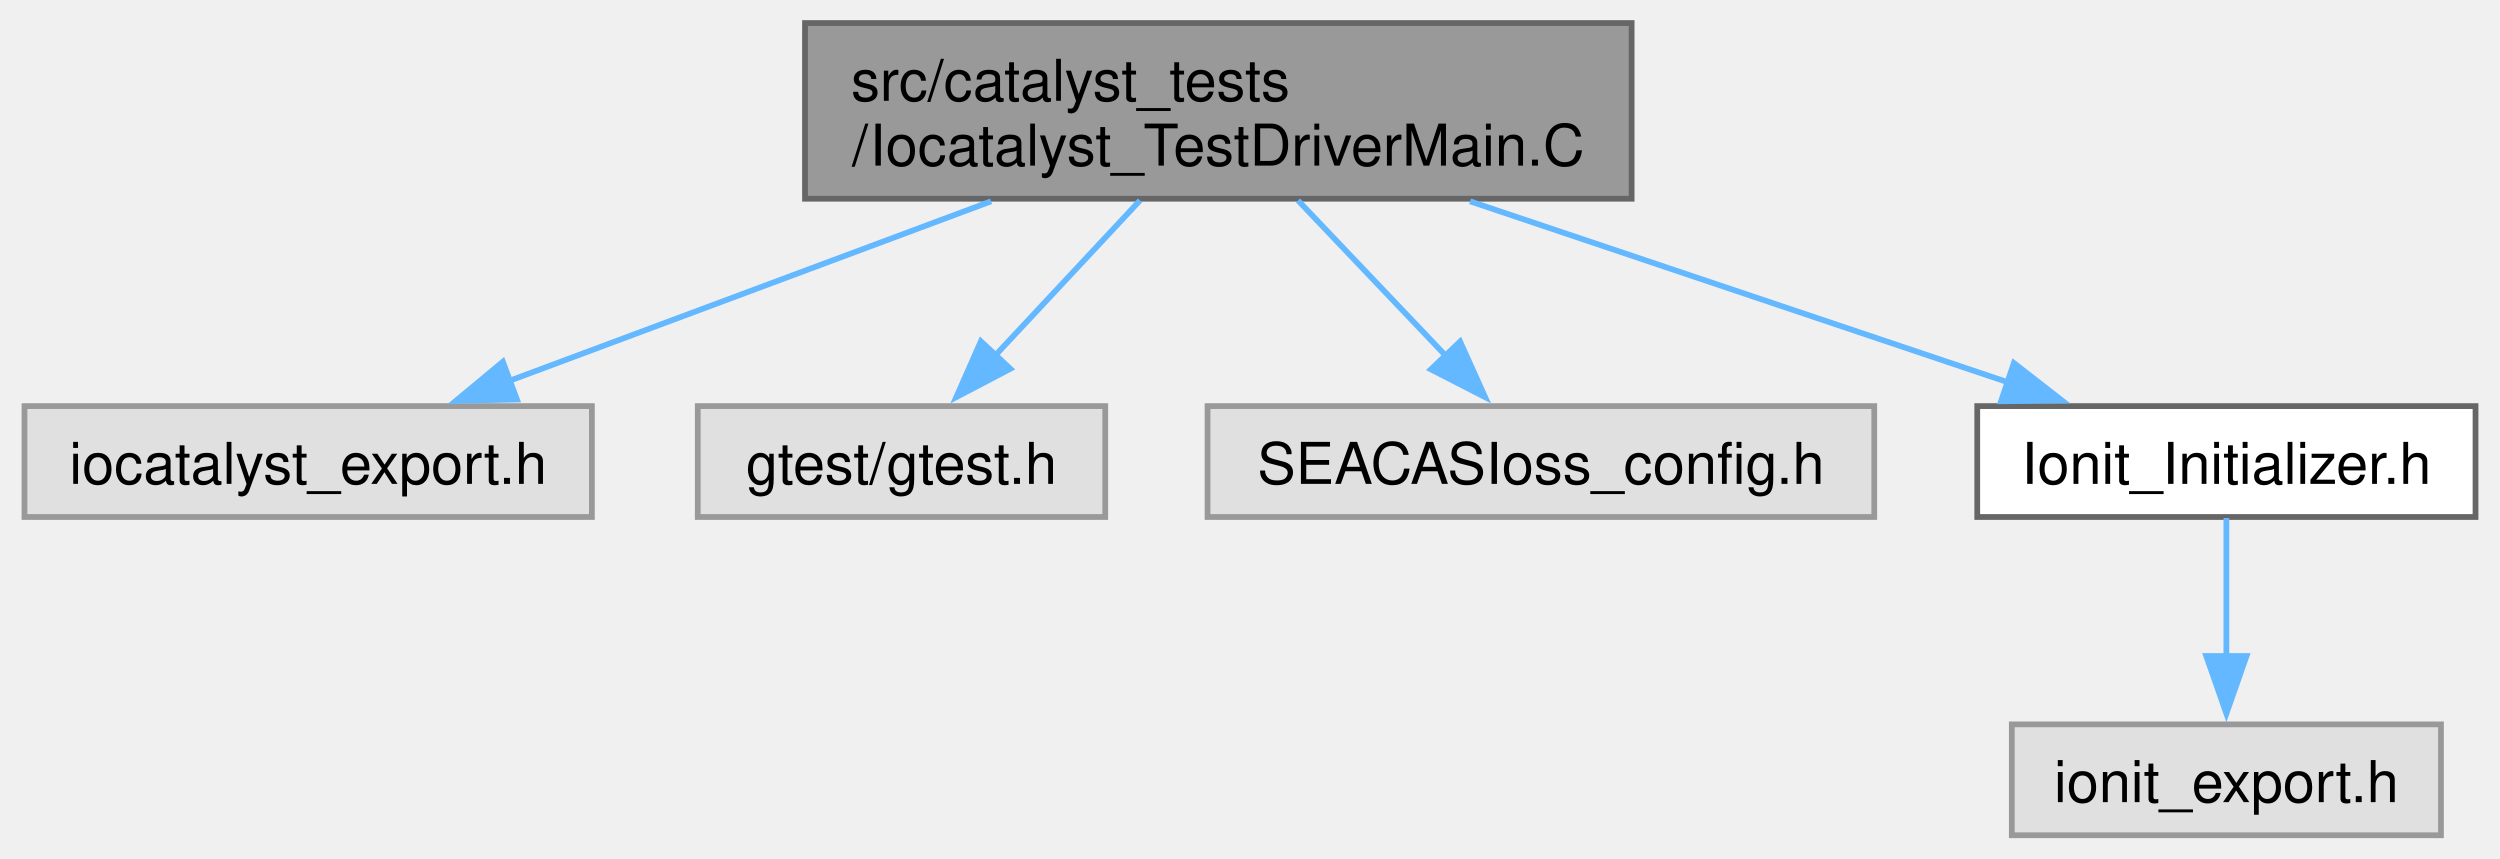
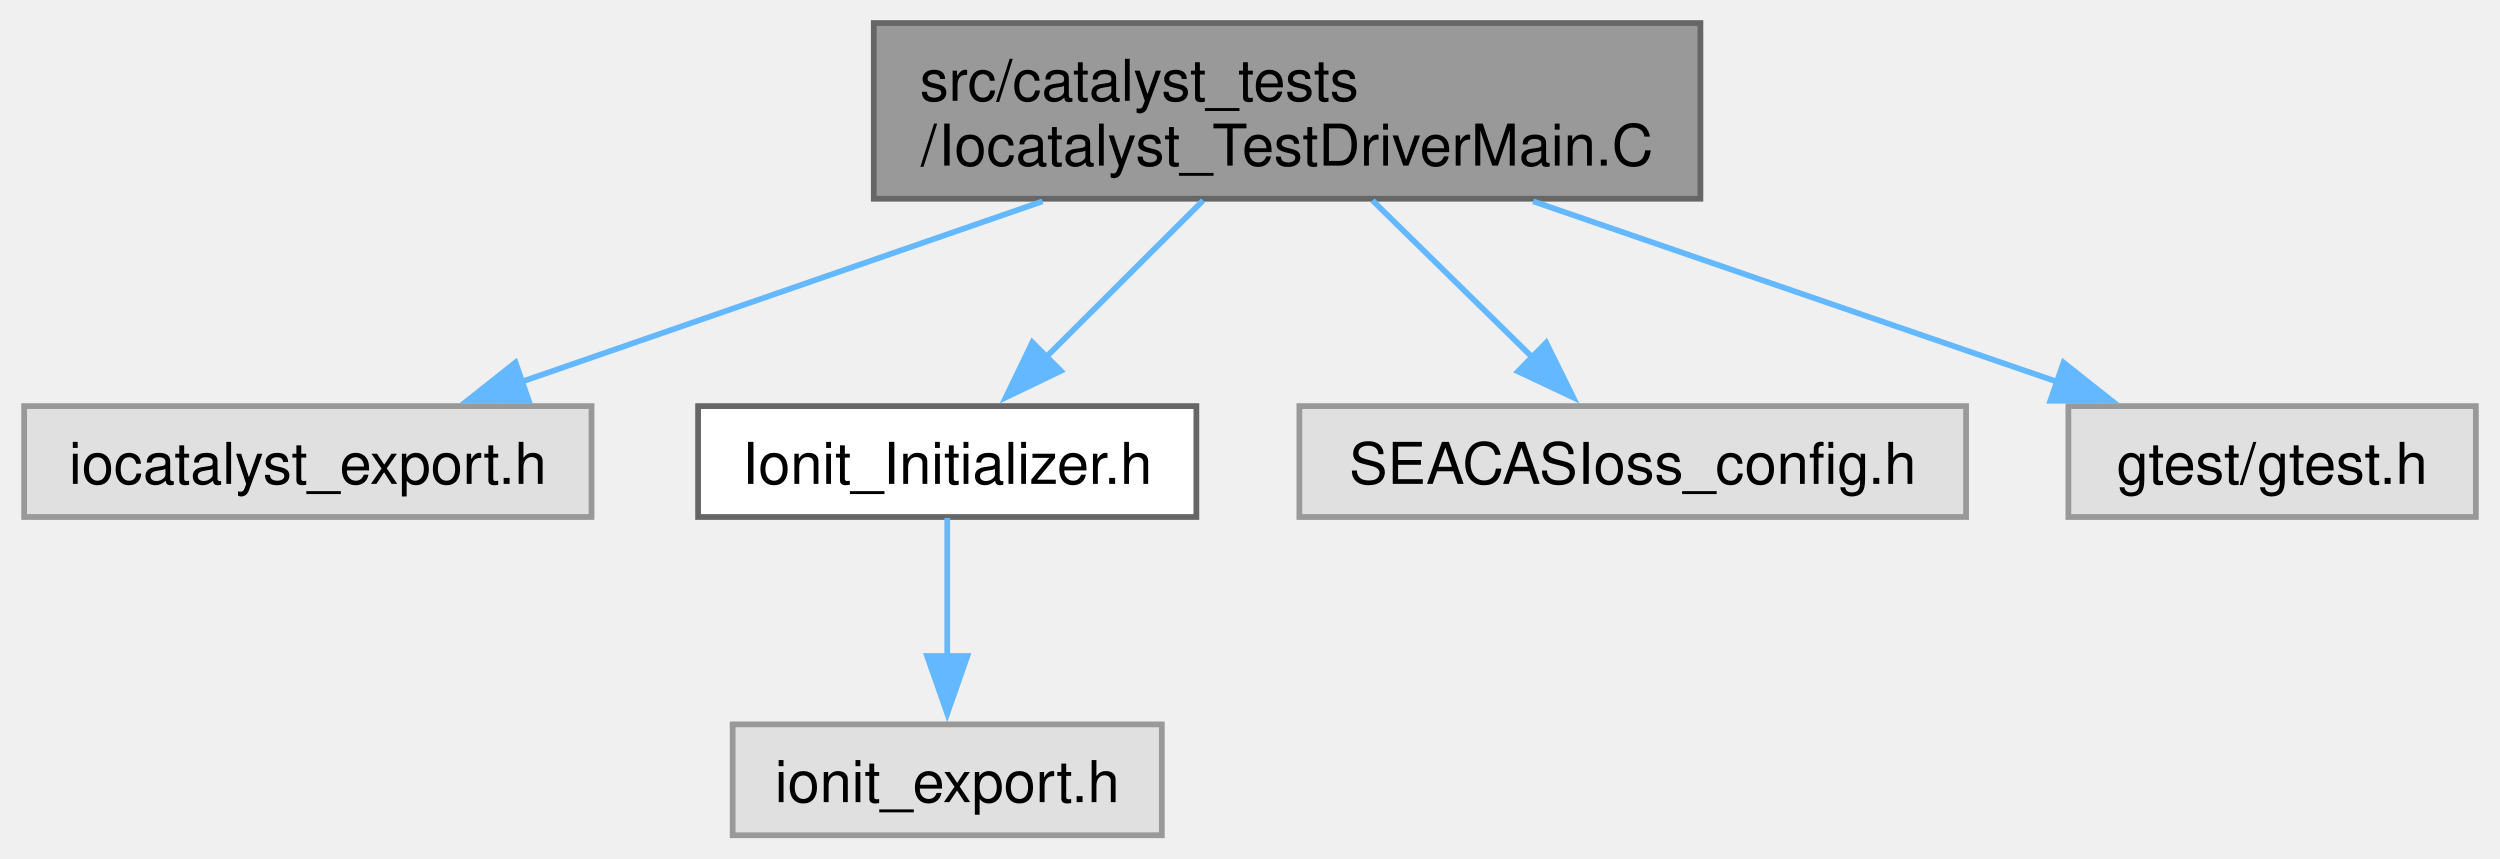
- <svg xmlns="http://www.w3.org/2000/svg" xmlns:xlink="http://www.w3.org/1999/xlink" width="434pt" height="149pt" viewBox="0.00 0.00 433.50 149.00">
+ <svg xmlns="http://www.w3.org/2000/svg" xmlns:xlink="http://www.w3.org/1999/xlink" width="434pt" height="149pt" viewBox="0.00 0.00 433.62 149.00">
  <g id="graph0" class="graph" transform="scale(1 1) rotate(0) translate(4 145)">
    <g id="Node000001" class="node">
      <g id="a_Node000001">
        <a xlink:title=" ">
-           <polygon fill="#999999" stroke="#666666" points="279,-141 135.5,-141 135.5,-110.5 279,-110.5 279,-141" />
-           <text text-anchor="start" x="143.5" y="-127.5" font-family="Helvetica,sans-Serif" font-size="10.00">src/catalyst_tests</text>
-           <text text-anchor="middle" x="207.25" y="-116.25" font-family="Helvetica,sans-Serif" font-size="10.00">/Iocatalyst_TestDriverMain.C</text>
+           <polygon fill="#999999" stroke="#666666" points="291,-141 147.5,-141 147.5,-110.5 291,-110.5 291,-141" />
+           <text text-anchor="start" x="155.5" y="-127.5" font-family="Helvetica,sans-Serif" font-size="10.00">src/catalyst_tests</text>
+           <text text-anchor="middle" x="219.25" y="-116.25" font-family="Helvetica,sans-Serif" font-size="10.00">/Iocatalyst_TestDriverMain.C</text>
        </a>
      </g>
    </g>
    <g id="Node000002" class="node">
      <g id="a_Node000002">
        <a xlink:title=" ">
          <polygon fill="#e0e0e0" stroke="#999999" points="98.5,-74.5 0,-74.5 0,-55.25 98.5,-55.25 98.5,-74.5" />
          <text text-anchor="middle" x="49.25" y="-61" font-family="Helvetica,sans-Serif" font-size="10.00">iocatalyst_export.h</text>
        </a>
      </g>
    </g>
    <g id="edge1_Node000001_Node000002" class="edge">
      <g id="a_edge1_Node000001_Node000002">
        <a xlink:title=" ">
-           <path fill="none" stroke="#63b8ff" d="M167.79,-110.05C142.11,-100.48 108.91,-88.11 84.19,-78.89" />
-           <polygon fill="#63b8ff" stroke="#63b8ff" points="85.49,-75.64 74.9,-75.43 83.05,-82.2 85.49,-75.64" />
+           <path fill="none" stroke="#63b8ff" d="M176.79,-110.05C149,-100.42 113.02,-87.96 86.37,-78.73" />
+           <polygon fill="#63b8ff" stroke="#63b8ff" points="87.6,-75.45 77,-75.49 85.31,-82.07 87.6,-75.45" />
        </a>
      </g>
    </g>
    <g id="Node000003" class="node">
      <g id="a_Node000003">
-         <a xlink:title=" ">
-           <polygon fill="#e0e0e0" stroke="#999999" points="187.62,-74.5 116.88,-74.5 116.88,-55.25 187.62,-55.25 187.62,-74.5" />
-           <text text-anchor="middle" x="152.25" y="-61" font-family="Helvetica,sans-Serif" font-size="10.00">gtest/gtest.h</text>
+         <a xlink:href="Ionit__Initializer_8h.html" target="_top" xlink:title=" ">
+           <polygon fill="white" stroke="#666666" points="203.5,-74.5 117,-74.5 117,-55.25 203.5,-55.25 203.5,-74.5" />
+           <text text-anchor="middle" x="160.25" y="-61" font-family="Helvetica,sans-Serif" font-size="10.00">Ionit_Initializer.h</text>
        </a>
      </g>
    </g>
    <g id="edge2_Node000001_Node000003" class="edge">
      <g id="a_edge2_Node000001_Node000003">
        <a xlink:title=" ">
-           <path fill="none" stroke="#63b8ff" d="M193.65,-110.2C186.01,-102.01 176.41,-91.73 168.38,-83.14" />
-           <polygon fill="#63b8ff" stroke="#63b8ff" points="171.15,-80.98 161.76,-76.06 166.03,-85.75 171.15,-80.98" />
+           <path fill="none" stroke="#63b8ff" d="M204.67,-110.2C196.37,-101.92 185.95,-91.52 177.28,-82.87" />
+           <polygon fill="#63b8ff" stroke="#63b8ff" points="179.97,-80.61 170.42,-76.02 175.02,-85.56 179.97,-80.61" />
+         </a>
+       </g>
+     </g>
+     <g id="Node000005" class="node">
+       <g id="a_Node000005">
+         <a xlink:title=" ">
+           <polygon fill="#e0e0e0" stroke="#999999" points="337.12,-74.5 221.38,-74.5 221.38,-55.25 337.12,-55.25 337.12,-74.5" />
+           <text text-anchor="middle" x="279.25" y="-61" font-family="Helvetica,sans-Serif" font-size="10.00">SEACASIoss_config.h</text>
+         </a>
+       </g>
+     </g>
+     <g id="edge4_Node000001_Node000005" class="edge">
+       <g id="a_edge4_Node000001_Node000005">
+         <a xlink:title=" ">
+           <path fill="none" stroke="#63b8ff" d="M234.08,-110.2C242.51,-101.92 253.12,-91.52 261.93,-82.87" />
+           <polygon fill="#63b8ff" stroke="#63b8ff" points="264.23,-85.51 268.92,-76.01 259.33,-80.52 264.23,-85.51" />
+         </a>
+       </g>
+     </g>
+     <g id="Node000006" class="node">
+       <g id="a_Node000006">
+         <a xlink:title=" ">
+           <polygon fill="#e0e0e0" stroke="#999999" points="425.62,-74.5 354.88,-74.5 354.88,-55.25 425.62,-55.25 425.62,-74.5" />
+           <text text-anchor="middle" x="390.25" y="-61" font-family="Helvetica,sans-Serif" font-size="10.00">gtest/gtest.h</text>
+         </a>
+       </g>
+     </g>
+     <g id="edge5_Node000001_Node000006" class="edge">
+       <g id="a_edge5_Node000001_Node000006">
+         <a xlink:title=" ">
+           <path fill="none" stroke="#63b8ff" d="M261.96,-110.05C289.92,-100.42 326.1,-87.96 352.91,-78.73" />
+           <polygon fill="#63b8ff" stroke="#63b8ff" points="354.03,-82.05 362.34,-75.48 351.75,-75.43 354.03,-82.05" />
        </a>
      </g>
    </g>
    <g id="Node000004" class="node">
      <g id="a_Node000004">
        <a xlink:title=" ">
-           <polygon fill="#e0e0e0" stroke="#999999" points="321.12,-74.5 205.38,-74.5 205.38,-55.25 321.12,-55.25 321.12,-74.5" />
-           <text text-anchor="middle" x="263.25" y="-61" font-family="Helvetica,sans-Serif" font-size="10.00">SEACASIoss_config.h</text>
+           <polygon fill="#e0e0e0" stroke="#999999" points="197.5,-19.25 123,-19.25 123,0 197.5,0 197.5,-19.25" />
+           <text text-anchor="middle" x="160.25" y="-5.75" font-family="Helvetica,sans-Serif" font-size="10.00">ionit_export.h</text>
        </a>
      </g>
    </g>
-     <g id="edge3_Node000001_Node000004" class="edge">
-       <g id="a_edge3_Node000001_Node000004">
+     <g id="edge3_Node000003_Node000004" class="edge">
+       <g id="a_edge3_Node000003_Node000004">
        <a xlink:title=" ">
-           <path fill="none" stroke="#63b8ff" d="M221.09,-110.2C228.88,-102.01 238.65,-91.73 246.83,-83.14" />
-           <polygon fill="#63b8ff" stroke="#63b8ff" points="249.22,-85.71 253.57,-76.05 244.15,-80.88 249.22,-85.71" />
-         </a>
-       </g>
-     </g>
-     <g id="Node000005" class="node">
-       <g id="a_Node000005">
-         <a xlink:href="Ionit__Initializer_8h.html" target="_top" xlink:title=" ">
-           <polygon fill="white" stroke="#666666" points="425.5,-74.5 339,-74.5 339,-55.25 425.5,-55.25 425.5,-74.5" />
-           <text text-anchor="middle" x="382.25" y="-61" font-family="Helvetica,sans-Serif" font-size="10.00">Ionit_Initializer.h</text>
-         </a>
-       </g>
-     </g>
-     <g id="edge4_Node000001_Node000005" class="edge">
-       <g id="a_edge4_Node000001_Node000005">
-         <a xlink:title=" ">
-           <path fill="none" stroke="#63b8ff" d="M250.96,-110.05C279.7,-100.38 316.93,-87.85 344.4,-78.61" />
-           <polygon fill="#63b8ff" stroke="#63b8ff" points="345.36,-81.98 353.72,-75.47 343.13,-75.34 345.36,-81.98" />
-         </a>
-       </g>
-     </g>
-     <g id="Node000006" class="node">
-       <g id="a_Node000006">
-         <a xlink:title=" ">
-           <polygon fill="#e0e0e0" stroke="#999999" points="419.5,-19.25 345,-19.25 345,0 419.5,0 419.5,-19.25" />
-           <text text-anchor="middle" x="382.25" y="-5.75" font-family="Helvetica,sans-Serif" font-size="10.00">ionit_export.h</text>
-         </a>
-       </g>
-     </g>
-     <g id="edge5_Node000005_Node000006" class="edge">
-       <g id="a_edge5_Node000005_Node000006">
-         <a xlink:title=" ">
-           <path fill="none" stroke="#63b8ff" d="M382.25,-55.08C382.25,-48.57 382.25,-39.42 382.25,-31.12" />
-           <polygon fill="#63b8ff" stroke="#63b8ff" points="385.75,-31.12 382.25,-21.12 378.75,-31.12 385.75,-31.12" />
+           <path fill="none" stroke="#63b8ff" d="M160.25,-55.08C160.25,-48.57 160.25,-39.42 160.25,-31.12" />
+           <polygon fill="#63b8ff" stroke="#63b8ff" points="163.75,-31.12 160.25,-21.12 156.75,-31.12 163.75,-31.12" />
        </a>
      </g>
    </g>
  </g>
</svg>
